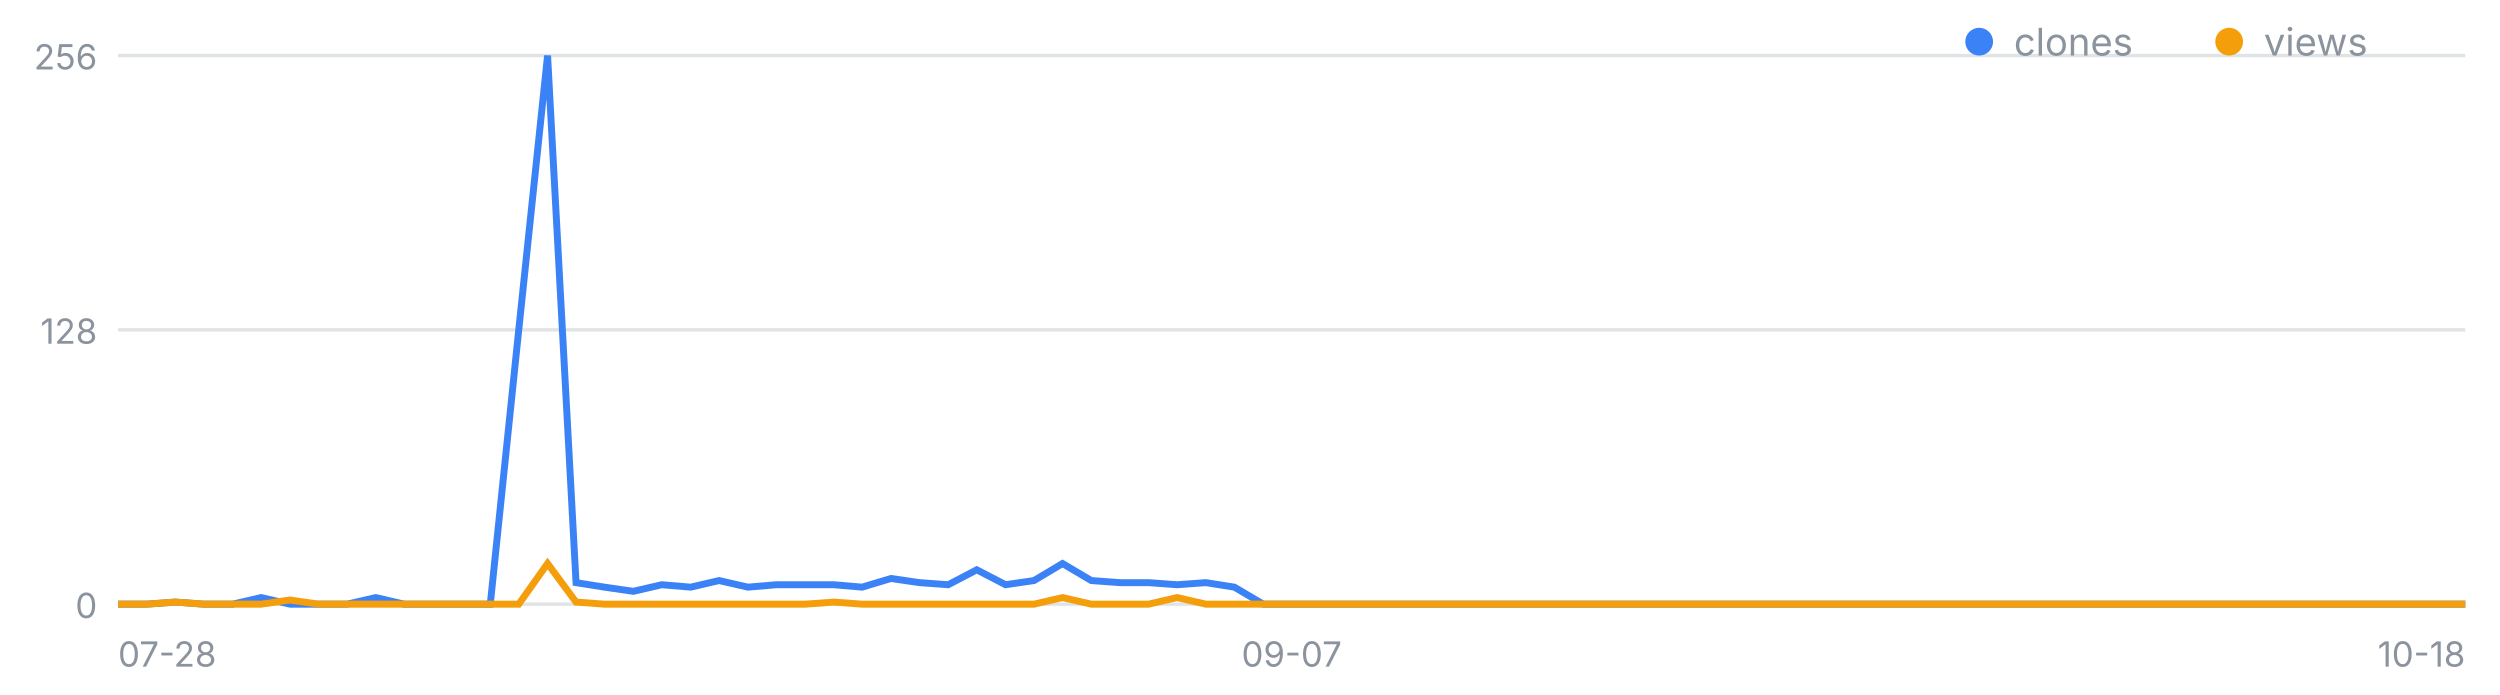
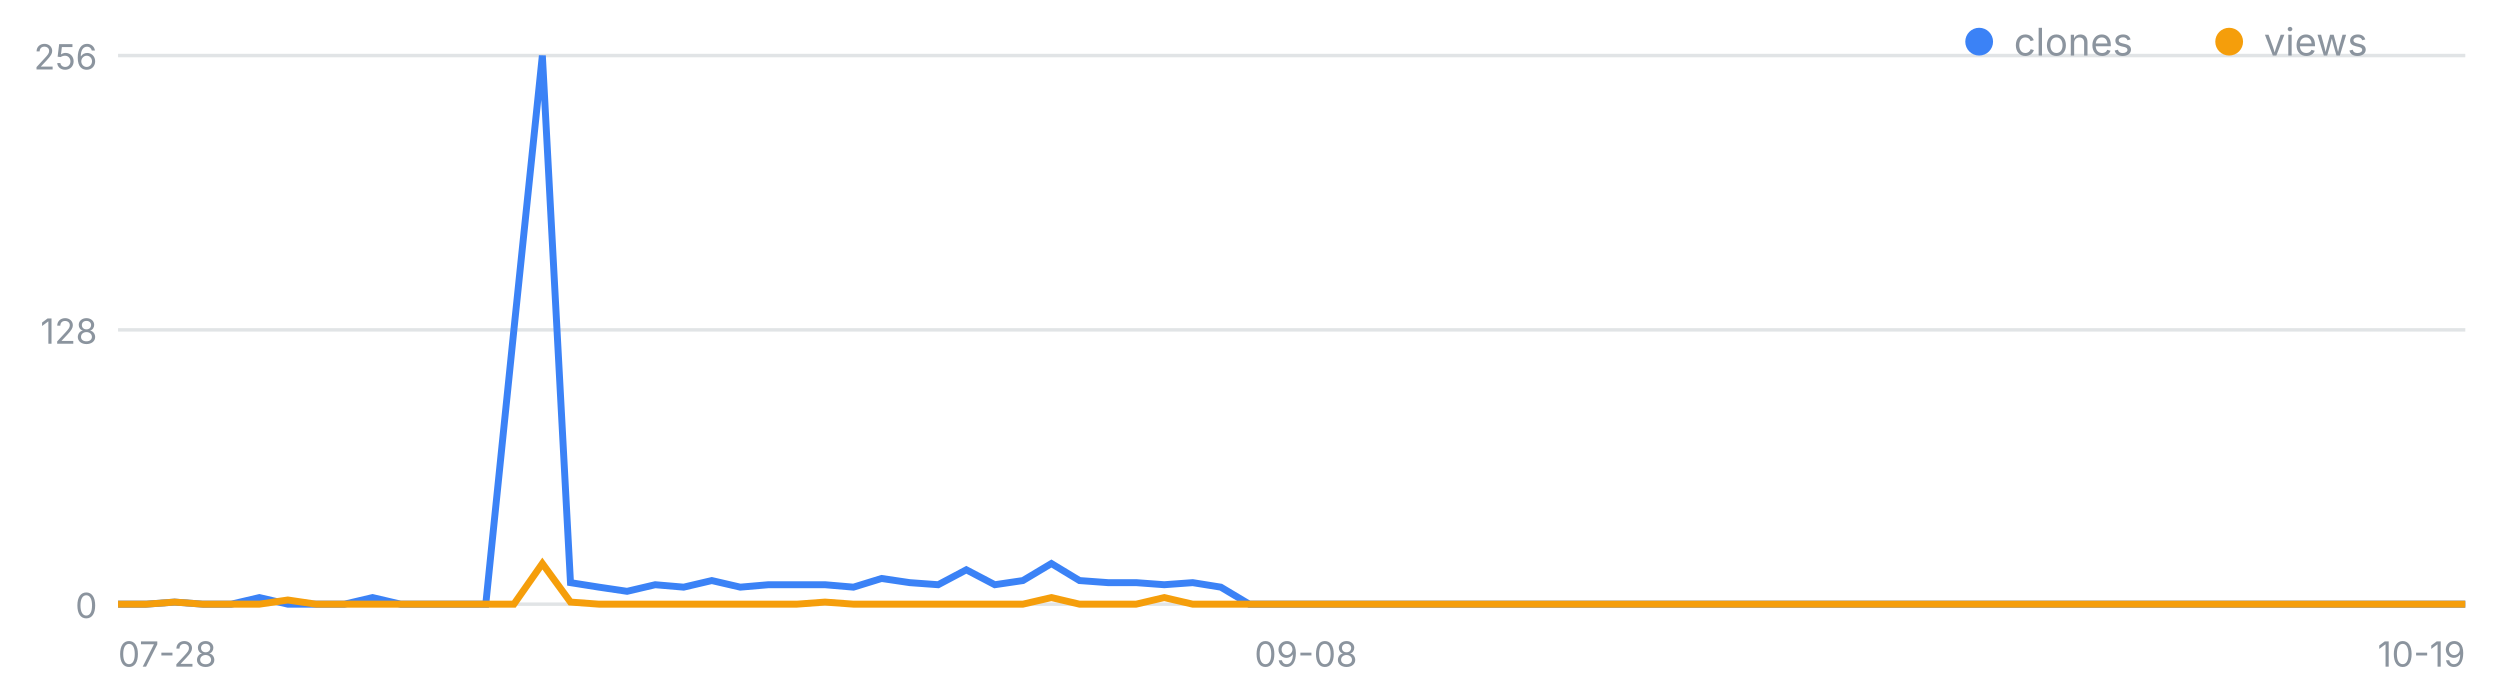
<svg xmlns="http://www.w3.org/2000/svg" width="720" height="200" viewBox="0 0 720 200" font-family="-apple-system,Segoe UI,sans-serif" role="img" aria-label="일별 클론·조회 추이">
  <line x1="34" y1="174.0" x2="710" y2="174.0" stroke="#8b949e" stroke-opacity=".25" />
  <text x="28" y="178.0" font-size="10" fill="#8b949e" text-anchor="end">0</text>
  <line x1="34" y1="95.0" x2="710" y2="95.0" stroke="#8b949e" stroke-opacity=".25" />
  <text x="28" y="99.0" font-size="10" fill="#8b949e" text-anchor="end">128</text>
  <line x1="34" y1="16.0" x2="710" y2="16.0" stroke="#8b949e" stroke-opacity=".25" />
  <text x="28" y="20.0" font-size="10" fill="#8b949e" text-anchor="end">256</text>
  <text x="34.0" y="192" font-size="10" fill="#8b949e" text-anchor="start">07-28</text>
-   <text x="372.0" y="192" font-size="10" fill="#8b949e" text-anchor="middle">09-07</text>
-   <text x="710.0" y="192" font-size="10" fill="#8b949e" text-anchor="end">10-18</text>
-   <polyline fill="none" stroke="#3b82f6" stroke-width="2" points="34.0,174.0 42.2,174.0 50.5,173.4 58.7,174.0 67.0,174.0 75.2,172.1 83.5,174.0 91.7,174.0 100.0,174.0 108.2,172.1 116.4,174.0 124.7,174.0 132.9,174.0 141.2,174.0 149.4,95.0 157.7,16.0 165.9,167.8 174.1,169.1 182.4,170.3 190.6,168.4 198.9,169.1 207.1,167.2 215.4,169.1 223.6,168.4 231.9,168.4 240.1,168.4 248.3,169.1 256.6,166.6 264.8,167.8 273.1,168.4 281.3,164.1 289.6,168.4 297.8,167.2 306.0,162.3 314.3,167.2 322.5,167.8 330.8,167.8 339.0,168.4 347.3,167.8 355.5,169.1 363.8,174.0 372.0,174.0 380.2,174.0 388.5,174.0 396.7,174.0 405.0,174.0 413.2,174.0 421.5,174.0 429.7,174.0 438.0,174.0 446.2,174.0 454.4,174.0 462.7,174.0 470.9,174.0 479.2,174.0 487.4,174.0 495.7,174.0 503.9,174.0 512.1,174.0 520.4,174.0 528.6,174.0 536.9,174.0 545.1,174.0 553.4,174.0 561.6,174.0 569.9,174.0 578.1,174.0 586.3,174.0 594.6,174.0 602.8,174.0 611.1,174.0 619.3,174.0 627.6,174.0 635.8,174.0 644.0,174.0 652.3,174.0 660.5,174.0 668.8,174.0 677.0,174.0 685.3,174.0 693.5,174.0 701.8,174.0 710.0,174.0" />
-   <polyline fill="none" stroke="#f59e0b" stroke-width="2" points="34.0,174.0 42.2,174.0 50.5,173.4 58.7,174.0 67.0,174.0 75.2,174.0 83.5,172.8 91.7,174.0 100.0,174.0 108.2,174.0 116.4,174.0 124.7,174.0 132.9,174.0 141.2,174.0 149.4,174.0 157.7,162.3 165.9,173.4 174.1,174.0 182.4,174.0 190.6,174.0 198.9,174.0 207.1,174.0 215.4,174.0 223.6,174.0 231.9,174.0 240.1,173.4 248.3,174.0 256.6,174.0 264.8,174.0 273.1,174.0 281.3,174.0 289.6,174.0 297.8,174.0 306.0,172.1 314.3,174.0 322.5,174.0 330.8,174.0 339.0,172.1 347.3,174.0 355.5,174.0 363.8,174.0 372.0,174.0 380.2,174.0 388.5,174.0 396.7,174.0 405.0,174.0 413.2,174.0 421.5,174.0 429.7,174.0 438.0,174.0 446.2,174.0 454.4,174.0 462.7,174.0 470.9,174.0 479.2,174.0 487.4,174.0 495.7,174.0 503.9,174.0 512.1,174.0 520.4,174.0 528.6,174.0 536.9,174.0 545.1,174.0 553.4,174.0 561.6,174.0 569.9,174.0 578.1,174.0 586.3,174.0 594.6,174.0 602.8,174.0 611.1,174.0 619.3,174.0 627.6,174.0 635.8,174.0 644.0,174.0 652.3,174.0 660.5,174.0 668.8,174.0 677.0,174.0 685.3,174.0 693.5,174.0 701.8,174.0 710.0,174.0" />
+   <text x="376.1" y="192" font-size="10" fill="#8b949e" text-anchor="middle">09-08</text>
+   <text x="710.0" y="192" font-size="10" fill="#8b949e" text-anchor="end">10-19</text>
+   <polyline fill="none" stroke="#3b82f6" stroke-width="2" points="34.0,174.0 42.1,174.0 50.3,173.4 58.4,174.0 66.6,174.0 74.7,172.1 82.9,174.0 91.0,174.0 99.2,174.0 107.3,172.1 115.4,174.0 123.6,174.0 131.7,174.0 139.9,174.0 148.0,95.0 156.2,16.0 164.3,167.8 172.5,169.1 180.6,170.3 188.7,168.4 196.9,169.1 205.0,167.2 213.2,169.1 221.3,168.4 229.5,168.4 237.6,168.4 245.8,169.1 253.9,166.6 262.0,167.8 270.2,168.4 278.3,164.1 286.5,168.4 294.6,167.2 302.8,162.3 310.9,167.2 319.1,167.8 327.2,167.8 335.3,168.4 343.5,167.8 351.6,169.1 359.8,174.0 367.9,174.0 376.1,174.0 384.2,174.0 392.4,174.0 400.5,174.0 408.7,174.0 416.8,174.0 424.9,174.0 433.1,174.0 441.2,174.0 449.4,174.0 457.5,174.0 465.7,174.0 473.8,174.0 482.0,174.0 490.1,174.0 498.2,174.0 506.4,174.0 514.5,174.0 522.7,174.0 530.8,174.0 539.0,174.0 547.1,174.0 555.3,174.0 563.4,174.0 571.5,174.0 579.7,174.0 587.8,174.0 596.0,174.0 604.1,174.0 612.3,174.0 620.4,174.0 628.6,174.0 636.7,174.0 644.8,174.0 653.0,174.0 661.1,174.0 669.3,174.0 677.4,174.0 685.6,174.0 693.7,174.0 701.9,174.0 710.0,174.0" />
+   <polyline fill="none" stroke="#f59e0b" stroke-width="2" points="34.0,174.0 42.1,174.0 50.3,173.4 58.4,174.0 66.6,174.0 74.7,174.0 82.9,172.8 91.0,174.0 99.2,174.0 107.3,174.0 115.4,174.0 123.6,174.0 131.7,174.0 139.9,174.0 148.0,174.0 156.2,162.3 164.3,173.4 172.5,174.0 180.6,174.0 188.7,174.0 196.9,174.0 205.0,174.0 213.2,174.0 221.3,174.0 229.5,174.0 237.6,173.4 245.8,174.0 253.9,174.0 262.0,174.0 270.2,174.0 278.3,174.0 286.5,174.0 294.6,174.0 302.8,172.1 310.9,174.0 319.1,174.0 327.2,174.0 335.3,172.1 343.5,174.0 351.6,174.0 359.8,174.0 367.9,174.0 376.1,174.0 384.2,174.0 392.4,174.0 400.5,174.0 408.7,174.0 416.8,174.0 424.9,174.0 433.1,174.0 441.2,174.0 449.4,174.0 457.5,174.0 465.7,174.0 473.8,174.0 482.0,174.0 490.1,174.0 498.2,174.0 506.4,174.0 514.5,174.0 522.7,174.0 530.8,174.0 539.0,174.0 547.1,174.0 555.3,174.0 563.4,174.0 571.5,174.0 579.7,174.0 587.8,174.0 596.0,174.0 604.1,174.0 612.3,174.0 620.4,174.0 628.6,174.0 636.7,174.0 644.8,174.0 653.0,174.0 661.1,174.0 669.3,174.0 677.4,174.0 685.6,174.0 693.7,174.0 701.9,174.0 710.0,174.0" />
  <circle cx="570" cy="12" r="4" fill="#3b82f6" />
  <text x="580" y="16" font-size="11" fill="#8b949e">clones</text>
  <circle cx="642" cy="12" r="4" fill="#f59e0b" />
  <text x="652" y="16" font-size="11" fill="#8b949e">views</text>
</svg>
